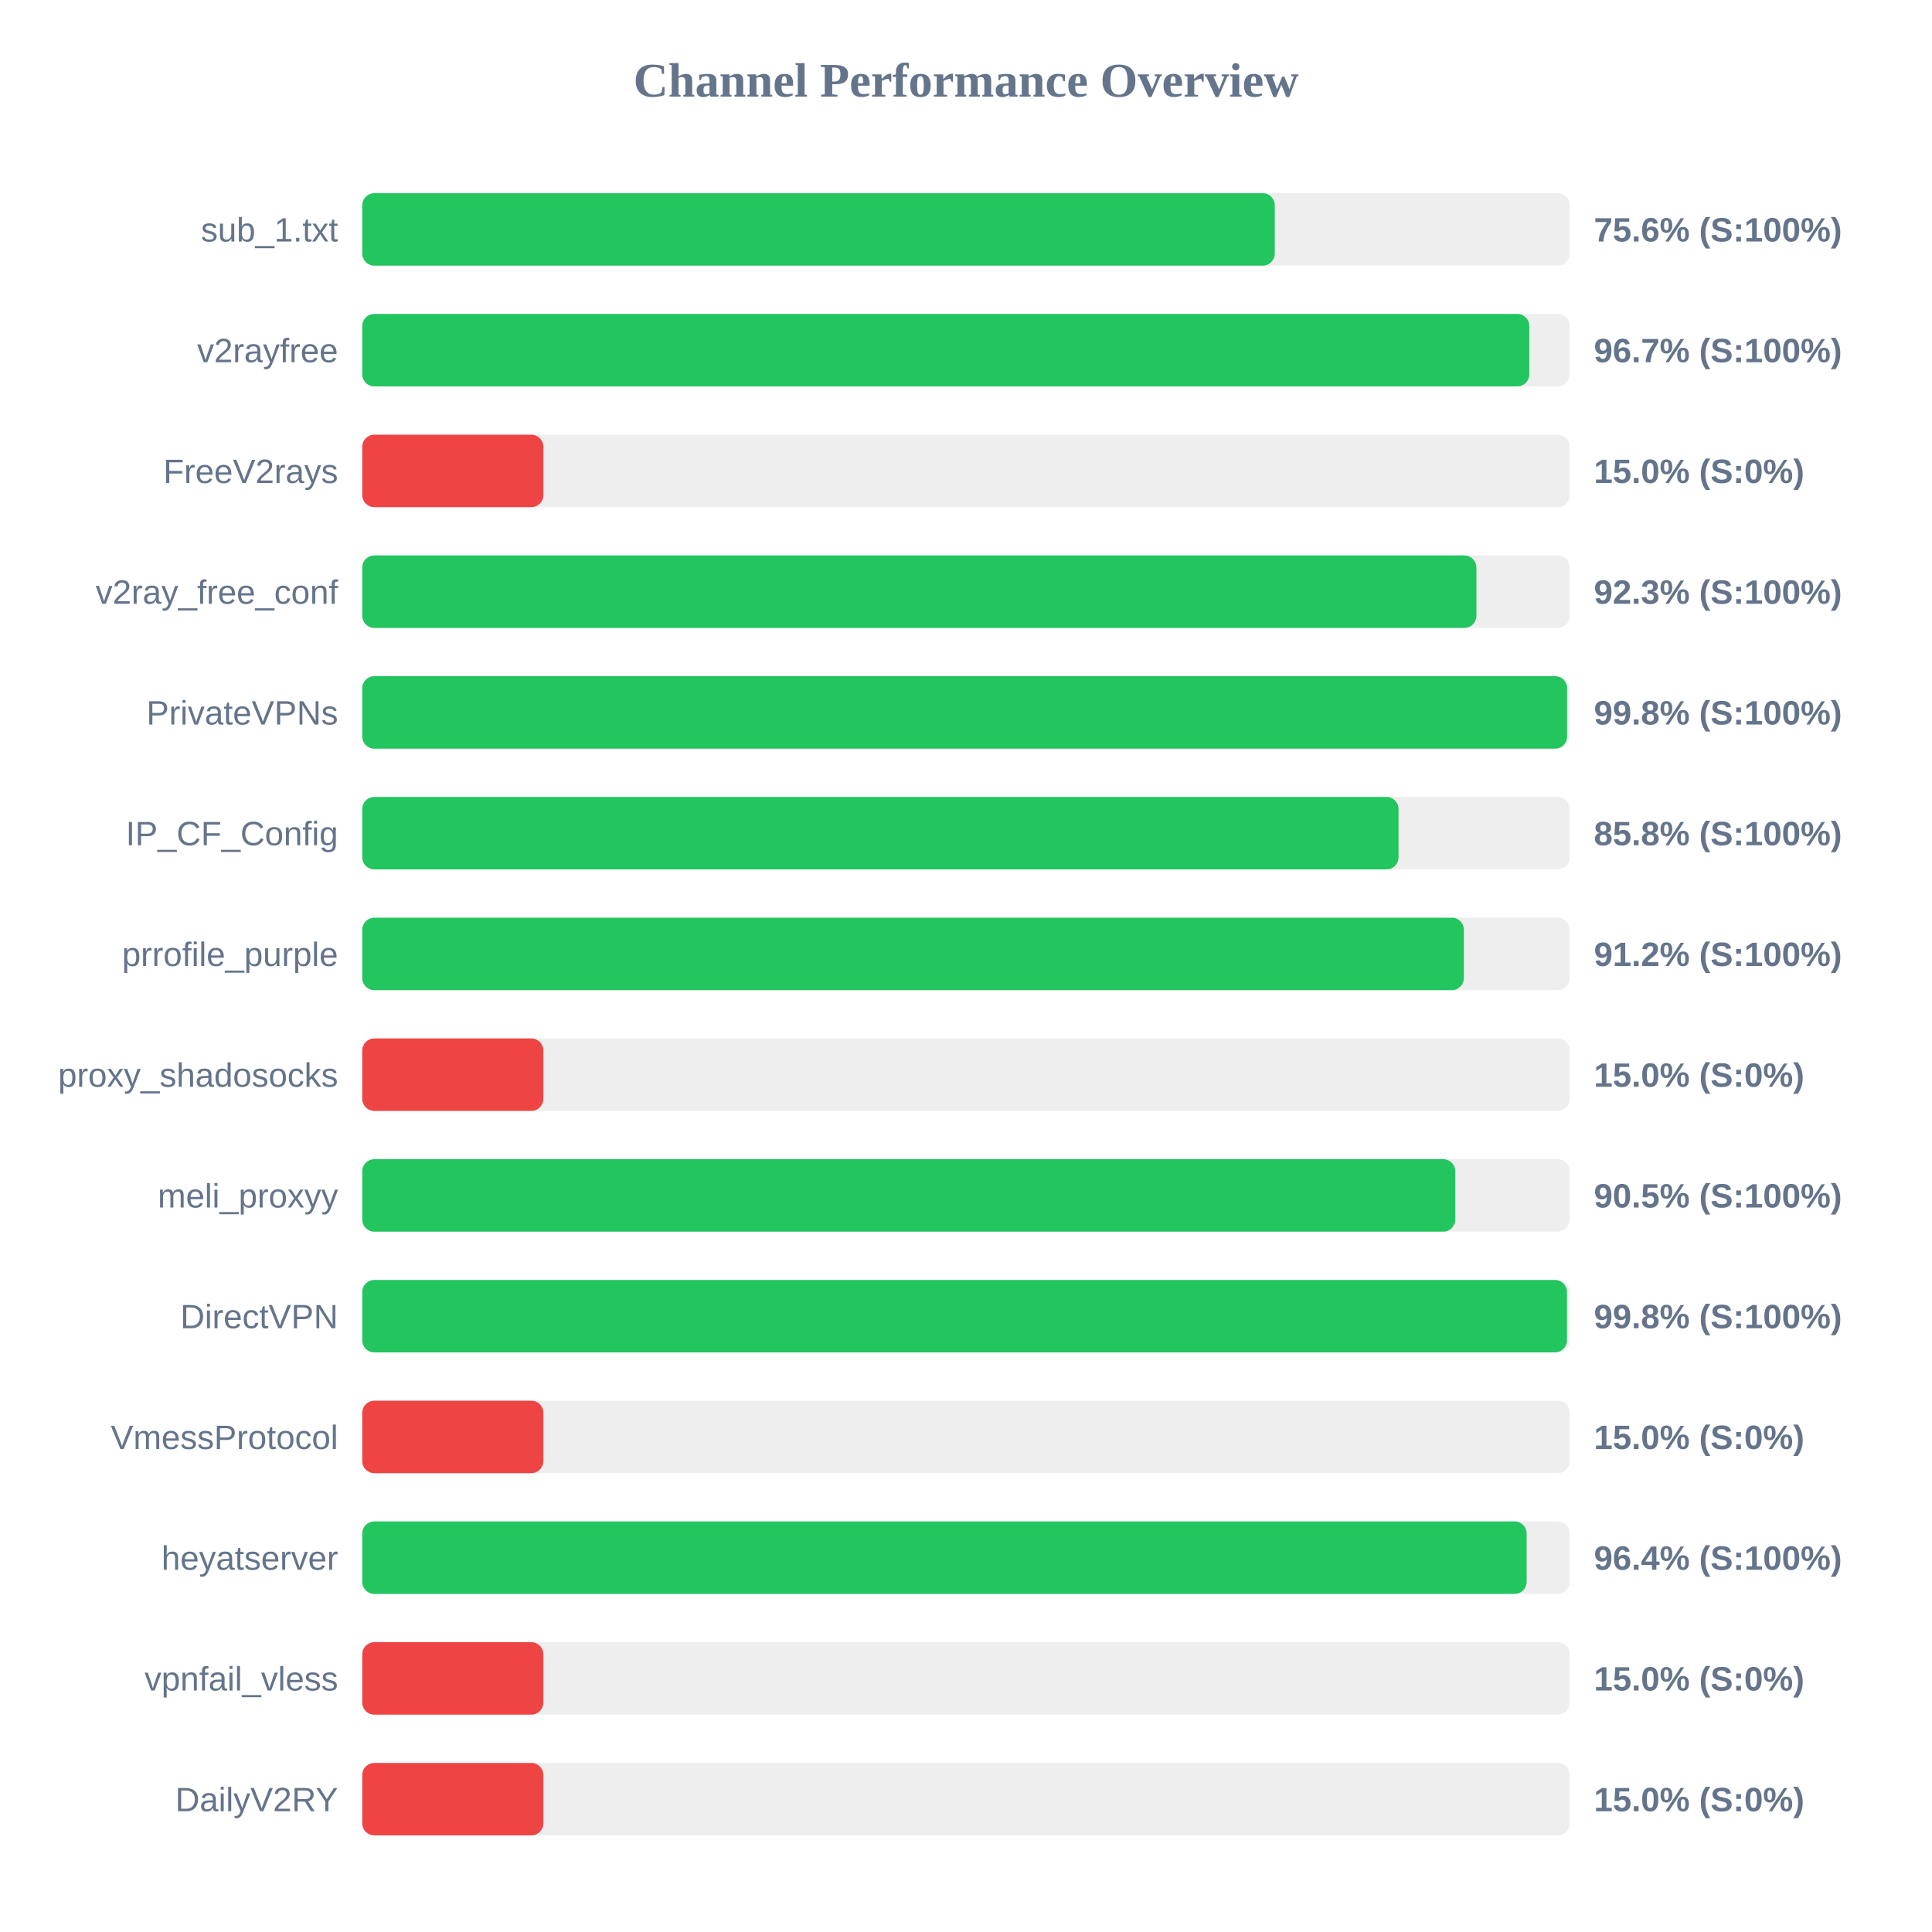
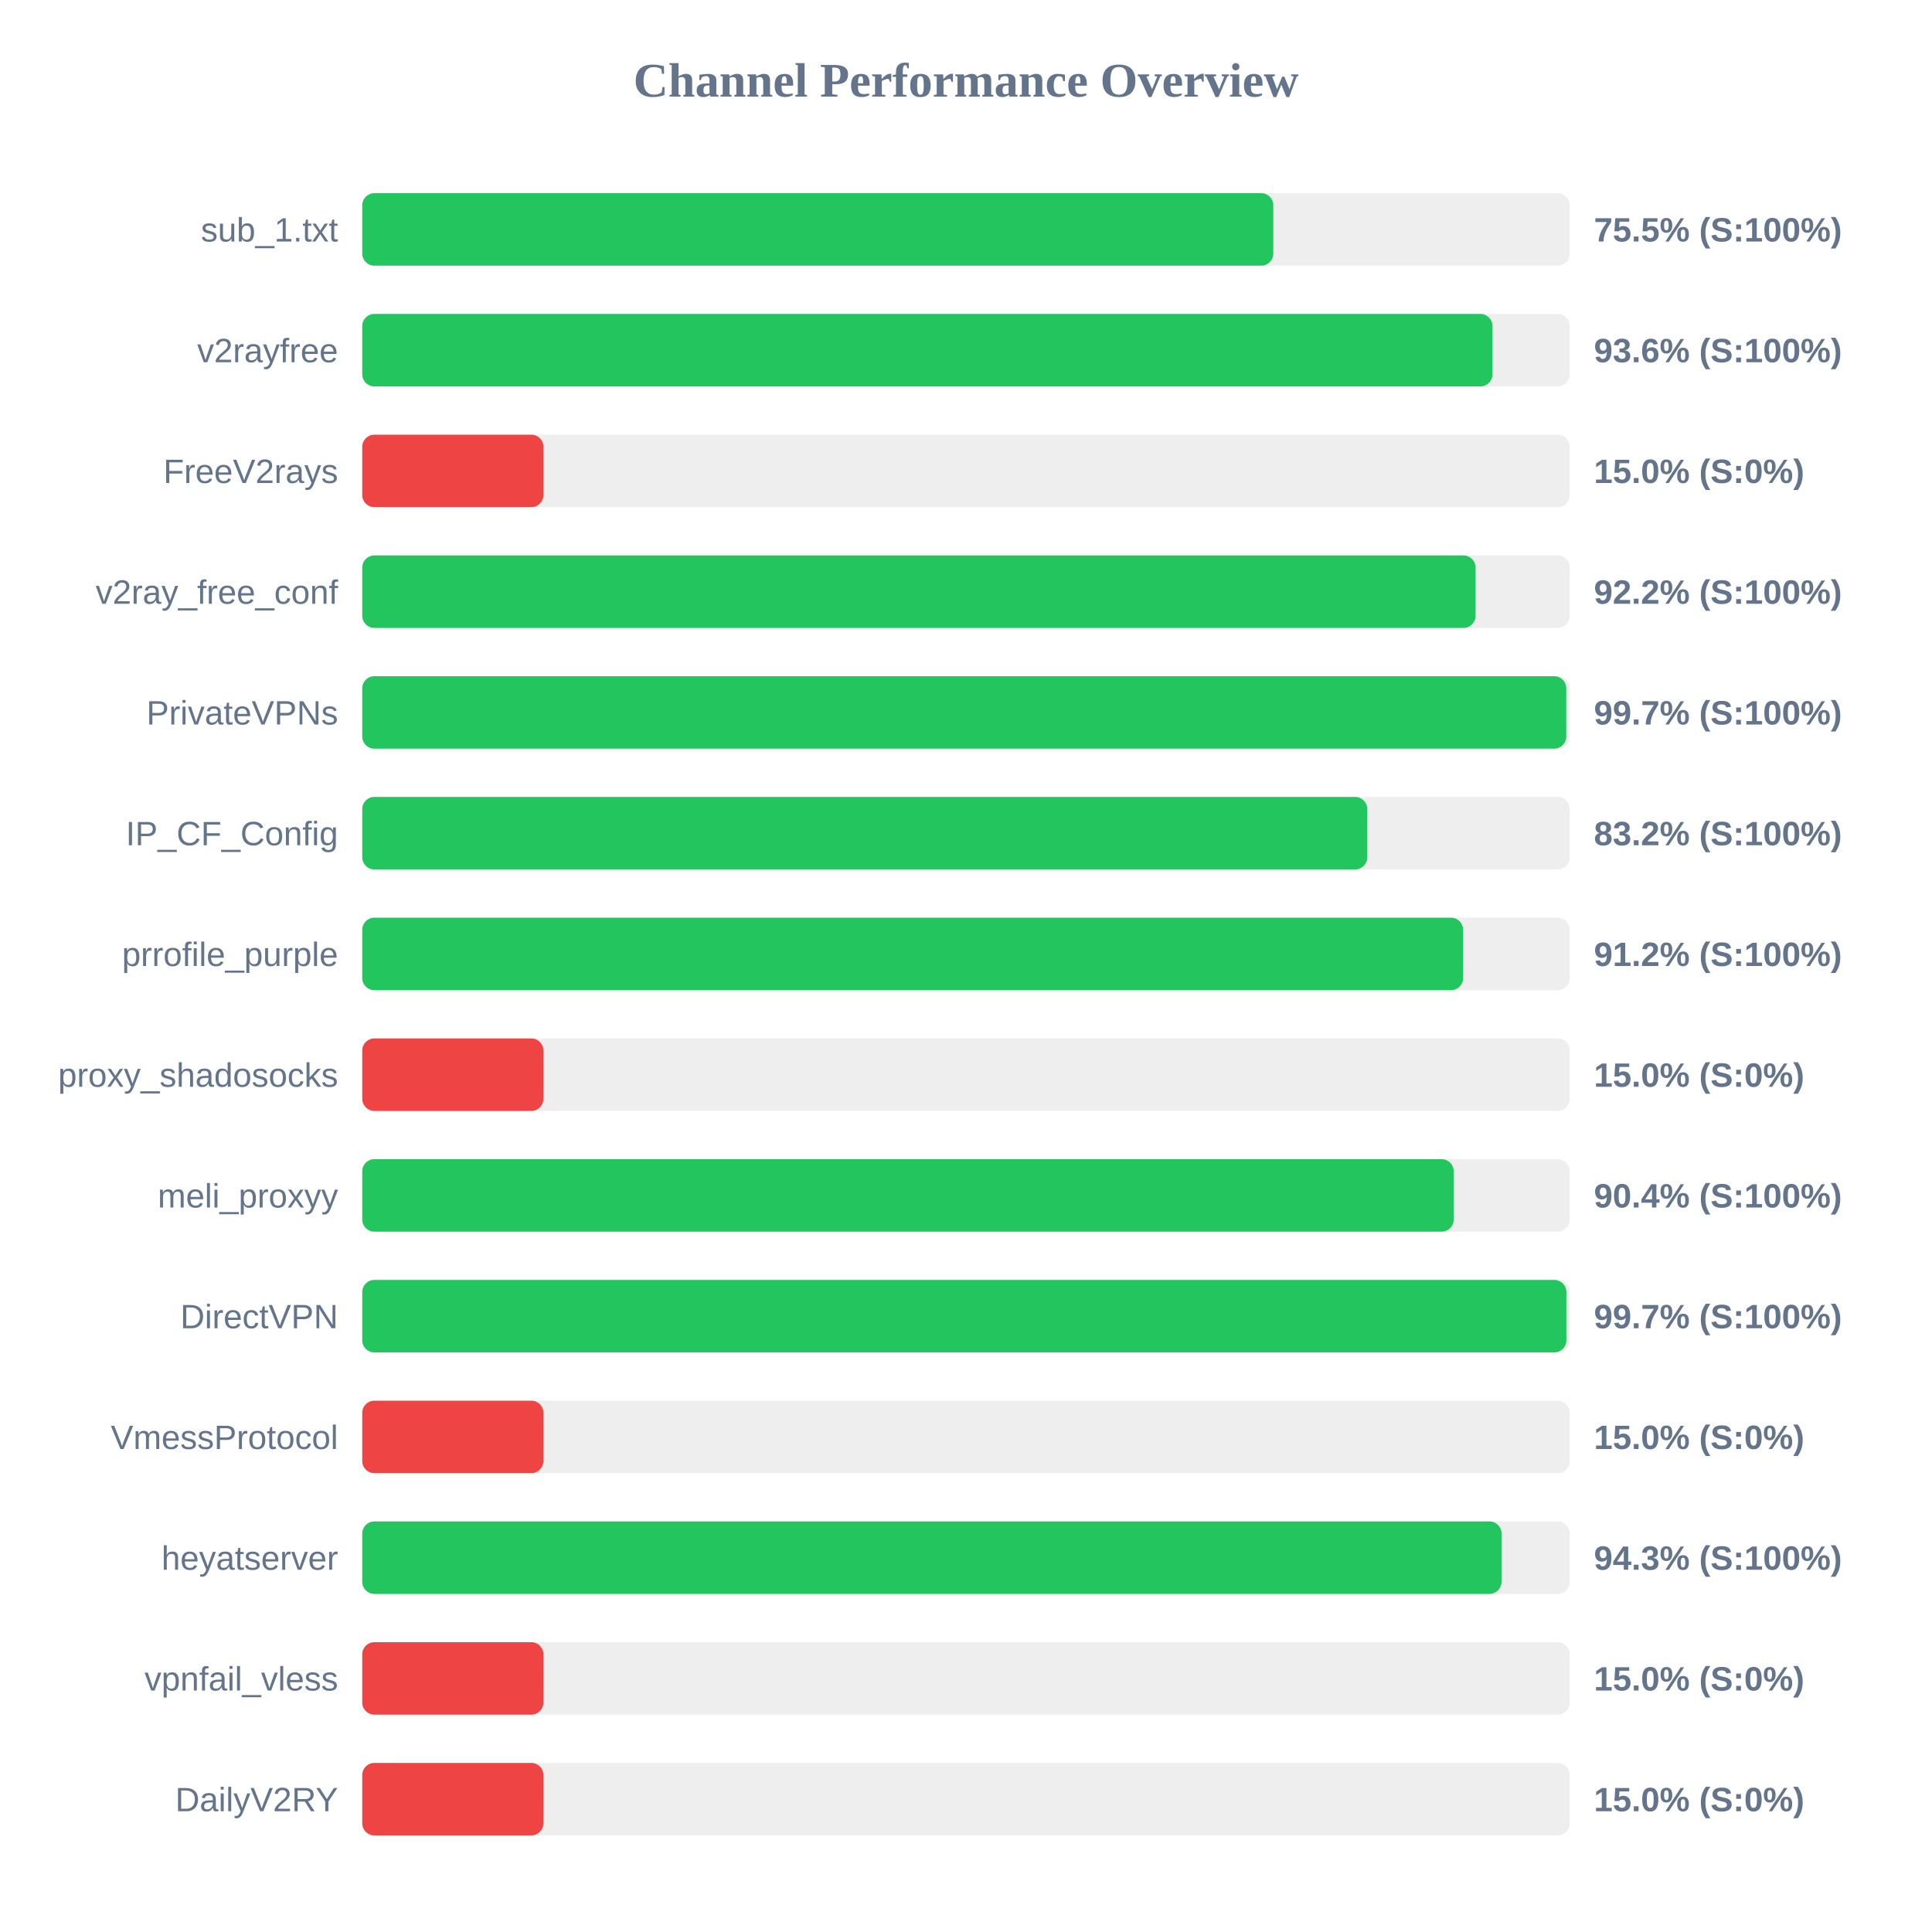
<svg xmlns="http://www.w3.org/2000/svg" width="800" height="800" version="1.1">
  <style>
        .row { font: 14px Arial; fill: #64748b; }
        .score { font: bold 14px Arial; fill: #64748b; }
    </style>
  <text x="400" y="40" text-anchor="middle" font-size="20px" font-weight="bold" fill="#64748b">Channel Performance Overview</text>
  <rect x="150" y="80" width="500" height="30" fill="#eee" rx="5" />
-   <rect x="150" y="80" width="377.85" height="30" fill="#22c55e" rx="5" />
+   <rect x="150" y="80" width="377.25" height="30" fill="#22c55e" rx="5" />
  <text x="140" y="100" text-anchor="end" class="row">sub_1.txt</text>
-   <text x="660" y="100" text-anchor="start" class="score">75.6% (S:100%)</text>
+   <text x="660" y="100" text-anchor="start" class="score">75.5% (S:100%)</text>
  <rect x="150" y="130" width="500" height="30" fill="#eee" rx="5" />
-   <rect x="150" y="130" width="483.25" height="30" fill="#22c55e" rx="5" />
+   <rect x="150" y="130" width="468.0" height="30" fill="#22c55e" rx="5" />
  <text x="140" y="150" text-anchor="end" class="row">v2rayfree</text>
-   <text x="660" y="150" text-anchor="start" class="score">96.7% (S:100%)</text>
+   <text x="660" y="150" text-anchor="start" class="score">93.6% (S:100%)</text>
  <rect x="150" y="180" width="500" height="30" fill="#eee" rx="5" />
  <rect x="150" y="180" width="75.0" height="30" fill="#ef4444" rx="5" />
  <text x="140" y="200" text-anchor="end" class="row">FreeV2rays</text>
  <text x="660" y="200" text-anchor="start" class="score">15.0% (S:0%)</text>
  <rect x="150" y="230" width="500" height="30" fill="#eee" rx="5" />
-   <rect x="150" y="230" width="461.35" height="30" fill="#22c55e" rx="5" />
+   <rect x="150" y="230" width="461.0" height="30" fill="#22c55e" rx="5" />
  <text x="140" y="250" text-anchor="end" class="row">v2ray_free_conf</text>
-   <text x="660" y="250" text-anchor="start" class="score">92.3% (S:100%)</text>
+   <text x="660" y="250" text-anchor="start" class="score">92.2% (S:100%)</text>
  <rect x="150" y="280" width="500" height="30" fill="#eee" rx="5" />
-   <rect x="150" y="280" width="498.9" height="30" fill="#22c55e" rx="5" />
+   <rect x="150" y="280" width="498.55" height="30" fill="#22c55e" rx="5" />
  <text x="140" y="300" text-anchor="end" class="row">PrivateVPNs</text>
-   <text x="660" y="300" text-anchor="start" class="score">99.8% (S:100%)</text>
+   <text x="660" y="300" text-anchor="start" class="score">99.7% (S:100%)</text>
  <rect x="150" y="330" width="500" height="30" fill="#eee" rx="5" />
-   <rect x="150" y="330" width="429.1" height="30" fill="#22c55e" rx="5" />
+   <rect x="150" y="330" width="416.15" height="30" fill="#22c55e" rx="5" />
  <text x="140" y="350" text-anchor="end" class="row">IP_CF_Config</text>
-   <text x="660" y="350" text-anchor="start" class="score">85.8% (S:100%)</text>
+   <text x="660" y="350" text-anchor="start" class="score">83.2% (S:100%)</text>
  <rect x="150" y="380" width="500" height="30" fill="#eee" rx="5" />
-   <rect x="150" y="380" width="456.15" height="30" fill="#22c55e" rx="5" />
+   <rect x="150" y="380" width="455.85" height="30" fill="#22c55e" rx="5" />
  <text x="140" y="400" text-anchor="end" class="row">prrofile_purple</text>
  <text x="660" y="400" text-anchor="start" class="score">91.2% (S:100%)</text>
  <rect x="150" y="430" width="500" height="30" fill="#eee" rx="5" />
  <rect x="150" y="430" width="75.0" height="30" fill="#ef4444" rx="5" />
  <text x="140" y="450" text-anchor="end" class="row">proxy_shadosocks</text>
  <text x="660" y="450" text-anchor="start" class="score">15.0% (S:0%)</text>
  <rect x="150" y="480" width="500" height="30" fill="#eee" rx="5" />
-   <rect x="150" y="480" width="452.6" height="30" fill="#22c55e" rx="5" />
+   <rect x="150" y="480" width="451.95" height="30" fill="#22c55e" rx="5" />
  <text x="140" y="500" text-anchor="end" class="row">meli_proxyy</text>
-   <text x="660" y="500" text-anchor="start" class="score">90.5% (S:100%)</text>
+   <text x="660" y="500" text-anchor="start" class="score">90.4% (S:100%)</text>
  <rect x="150" y="530" width="500" height="30" fill="#eee" rx="5" />
-   <rect x="150" y="530" width="498.85" height="30" fill="#22c55e" rx="5" />
+   <rect x="150" y="530" width="498.6" height="30" fill="#22c55e" rx="5" />
  <text x="140" y="550" text-anchor="end" class="row">DirectVPN</text>
-   <text x="660" y="550" text-anchor="start" class="score">99.8% (S:100%)</text>
+   <text x="660" y="550" text-anchor="start" class="score">99.7% (S:100%)</text>
  <rect x="150" y="580" width="500" height="30" fill="#eee" rx="5" />
  <rect x="150" y="580" width="75.0" height="30" fill="#ef4444" rx="5" />
  <text x="140" y="600" text-anchor="end" class="row">VmessProtocol</text>
  <text x="660" y="600" text-anchor="start" class="score">15.0% (S:0%)</text>
  <rect x="150" y="630" width="500" height="30" fill="#eee" rx="5" />
-   <rect x="150" y="630" width="482.15" height="30" fill="#22c55e" rx="5" />
+   <rect x="150" y="630" width="471.75" height="30" fill="#22c55e" rx="5" />
  <text x="140" y="650" text-anchor="end" class="row">heyatserver</text>
-   <text x="660" y="650" text-anchor="start" class="score">96.4% (S:100%)</text>
+   <text x="660" y="650" text-anchor="start" class="score">94.3% (S:100%)</text>
  <rect x="150" y="680" width="500" height="30" fill="#eee" rx="5" />
  <rect x="150" y="680" width="75.0" height="30" fill="#ef4444" rx="5" />
  <text x="140" y="700" text-anchor="end" class="row">vpnfail_vless</text>
  <text x="660" y="700" text-anchor="start" class="score">15.0% (S:0%)</text>
  <rect x="150" y="730" width="500" height="30" fill="#eee" rx="5" />
  <rect x="150" y="730" width="75.0" height="30" fill="#ef4444" rx="5" />
  <text x="140" y="750" text-anchor="end" class="row">DailyV2RY</text>
  <text x="660" y="750" text-anchor="start" class="score">15.0% (S:0%)</text>
</svg>
